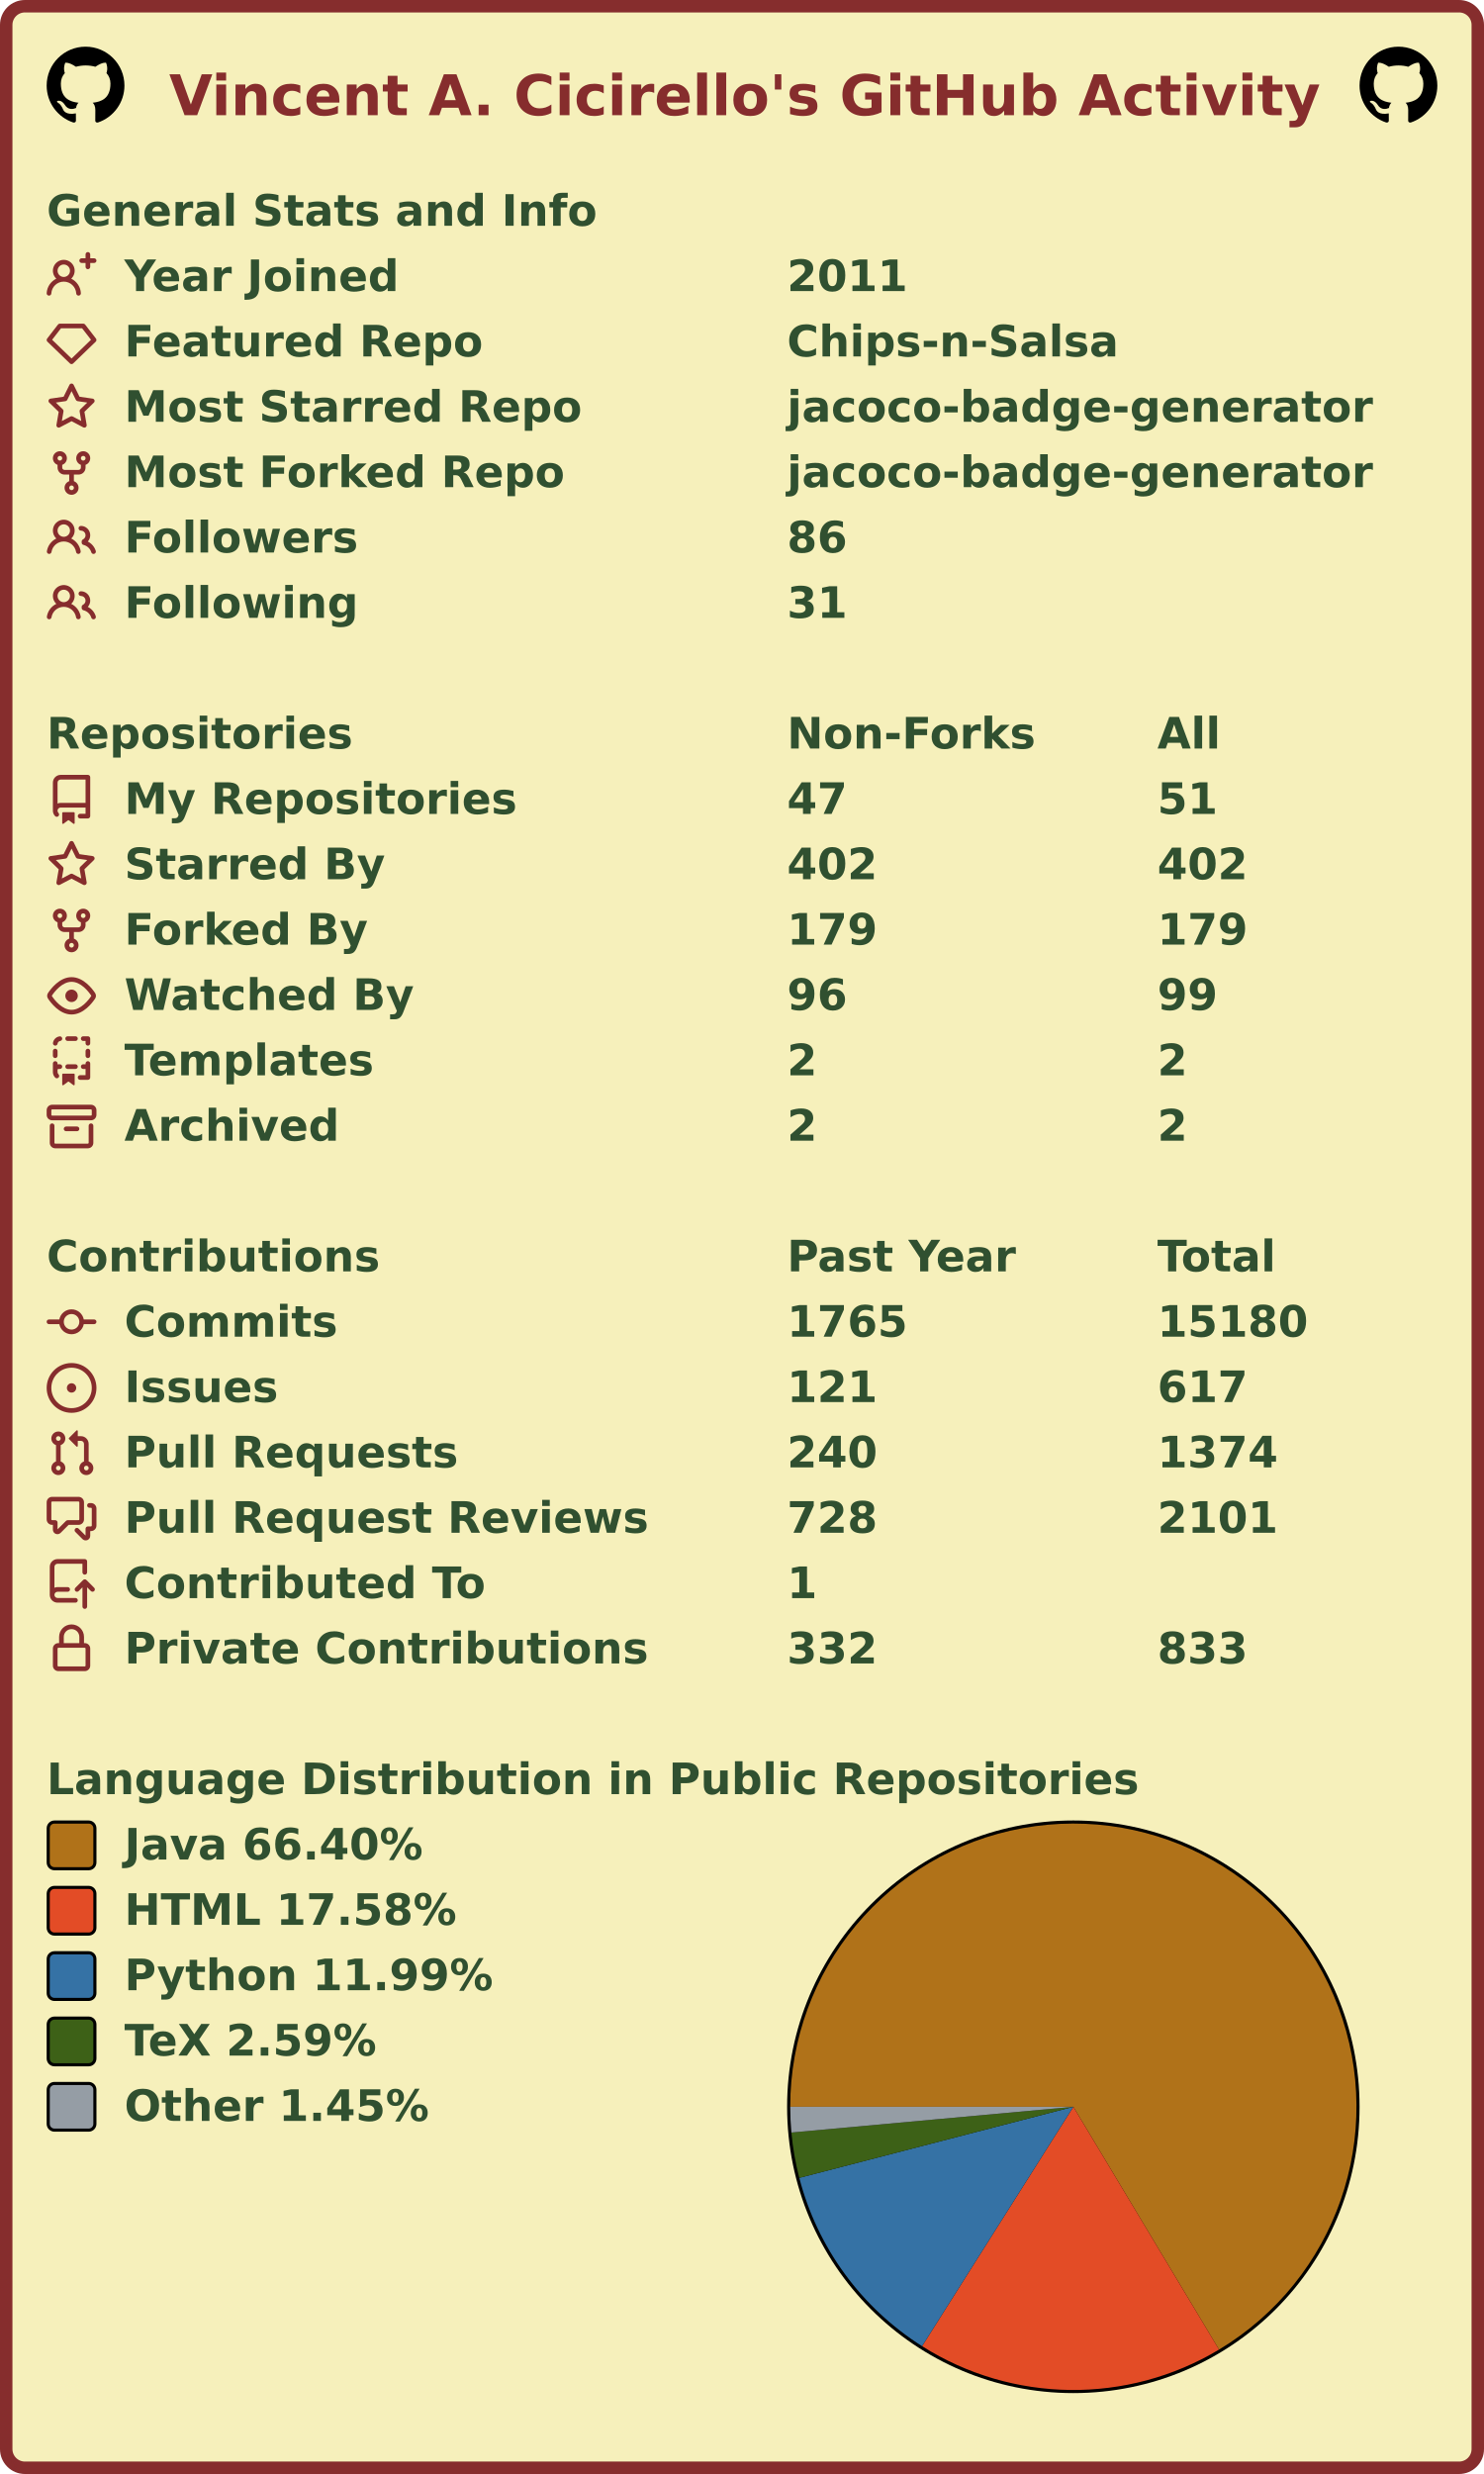
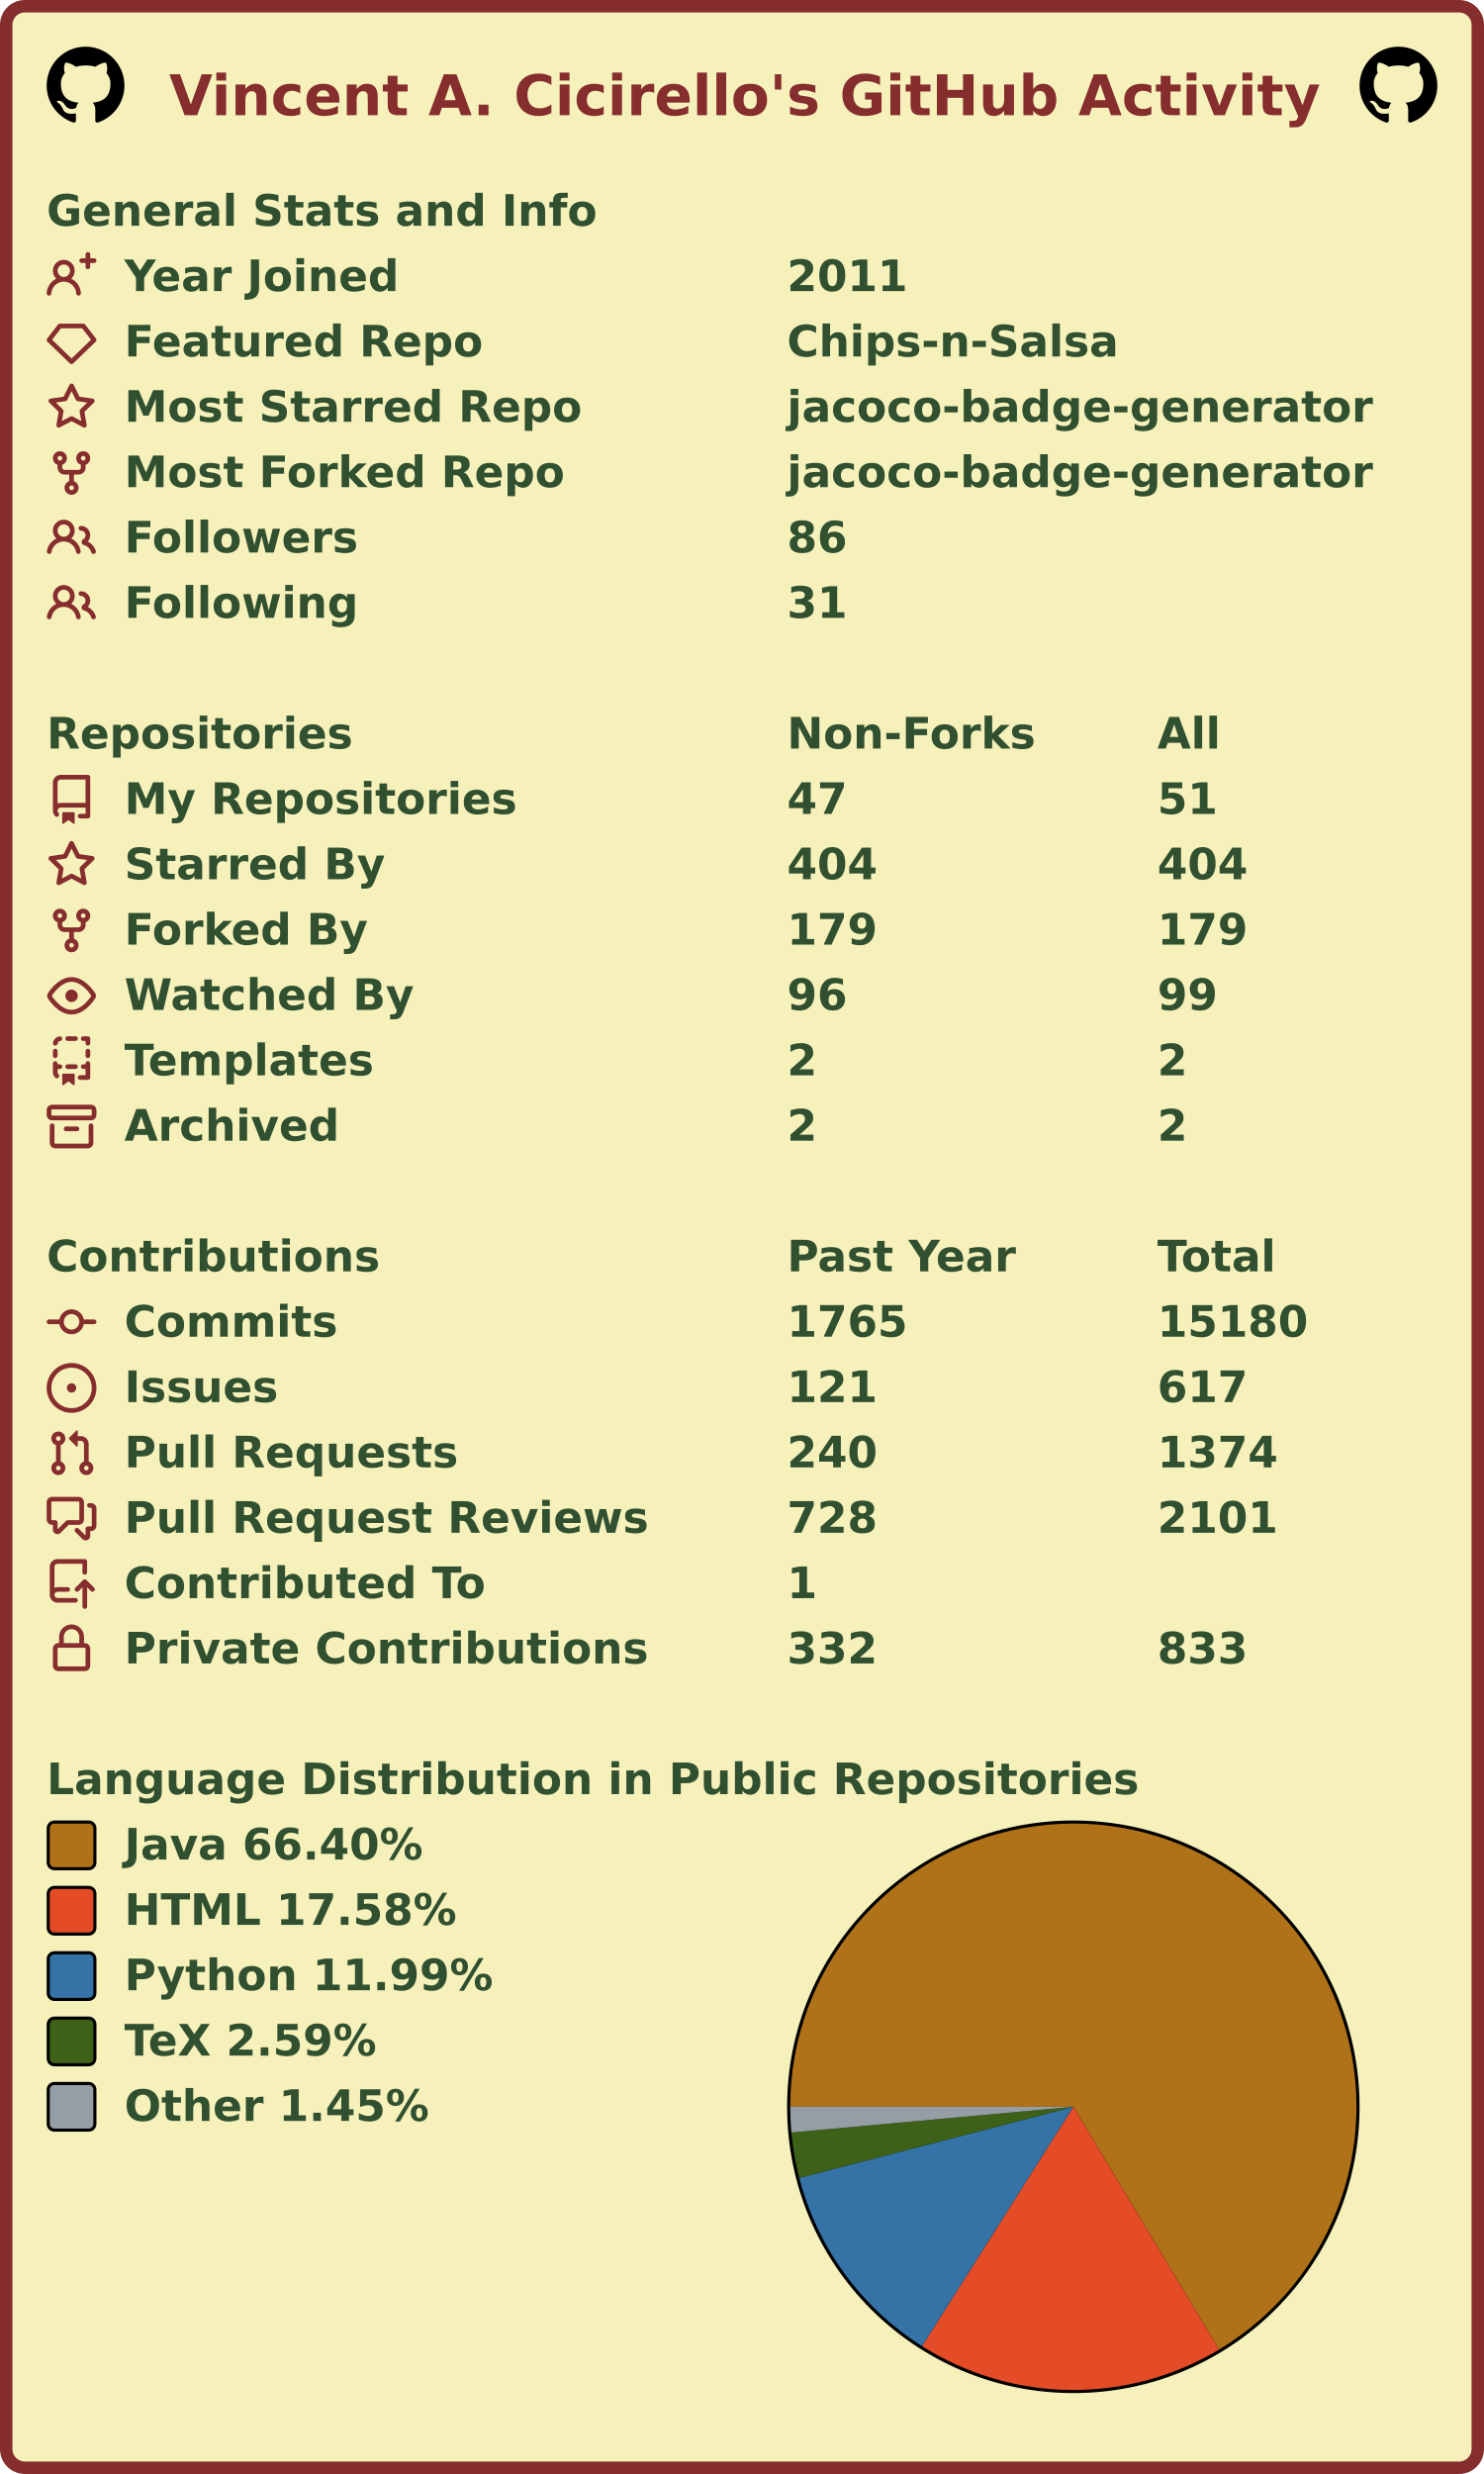
<svg xmlns="http://www.w3.org/2000/svg" width="477" height="795" viewBox="0 0 477 795" lang="en" xml:lang="en">
  <rect x="2" y="2" stroke-width="4" rx="6" width="473" height="791" stroke="#862d2d" fill="#f6f0bb" />
  <g font-weight="600" font-size="110pt" font-family="Verdana,Geneva,DejaVu Sans,sans-serif" text-rendering="geometricPrecision">
    <text x="442" y="301" lengthAdjust="spacingAndGlyphs" textLength="2985" transform="scale(0.123)" fill="#862d2d">Vincent A. Cicirello's GitHub Activity</text>
    <svg x="15" y="15" width="25" height="25" viewBox="0 0 16 16">
      <path fill="#000000" fill-rule="evenodd" d="M8 0C3.58 0 0 3.58 0 8c0 3.54 2.29 6.53 5.47 7.59.4.07.55-.17.55-.38 0-.19-.01-.82-.01-1.49-2.01.37-2.53-.49-2.69-.94-.09-.23-.48-.94-.82-1.13-.28-.15-.68-.52-.01-.53.63-.01 1.08.58 1.23.82.72 1.21 1.87.87 2.33.66.07-.52.28-.87.51-1.07-1.78-.2-3.64-.89-3.64-3.95 0-.87.31-1.59.82-2.15-.08-.2-.36-1.02.08-2.12 0 0 .67-.21 2.2.82.64-.18 1.32-.27 2-.27.68 0 1.36.09 2 .27 1.53-1.04 2.2-.82 2.2-.82.44 1.1.16 1.92.08 2.12.51.56.82 1.27.82 2.15 0 3.07-1.87 3.75-3.65 3.95.29.25.54.73.54 1.48 0 1.07-.01 1.93-.01 2.2 0 .21.15.46.55.38A8.013 8.013 0 0016 8c0-4.42-3.58-8-8-8z" />
    </svg>
    <svg x="437" y="15" width="25" height="25" viewBox="0 0 16 16">
      <path fill="#000000" fill-rule="evenodd" d="M8 0C3.58 0 0 3.58 0 8c0 3.54 2.29 6.53 5.47 7.59.4.07.55-.17.55-.38 0-.19-.01-.82-.01-1.49-2.01.37-2.53-.49-2.69-.94-.09-.23-.48-.94-.82-1.13-.28-.15-.68-.52-.01-.53.63-.01 1.08.58 1.23.82.72 1.21 1.87.87 2.33.66.07-.52.28-.87.51-1.07-1.78-.2-3.64-.89-3.64-3.95 0-.87.31-1.59.82-2.15-.08-.2-.36-1.02.08-2.12 0 0 .67-.21 2.2.82.64-.18 1.32-.27 2-.27.68 0 1.36.09 2 .27 1.53-1.04 2.2-.82 2.2-.82.44 1.1.16 1.92.08 2.12.51.56.82 1.27.82 2.15 0 3.07-1.87 3.75-3.65 3.95.29.25.54.73.54 1.48 0 1.07-.01 1.93-.01 2.2 0 .21.15.46.55.38A8.013 8.013 0 0016 8c0-4.42-3.58-8-8-8z" />
    </svg>
    <g transform="translate(0, 60)" fill="#305030">
      <g transform="translate(15, 0)">
        <g transform="scale(0.095)">
          <text x="0" y="132" textLength="1851" lengthAdjust="spacingAndGlyphs">General Stats and Info</text>
        </g>
      </g>
      <g transform="translate(15, 21)">
        <path fill="#862d2d" fill-rule="evenodd" d="M13.25 0a.75.75 0 01.75.75V2h1.25a.75.75 0 010 1.5H14v1.25a.75.75 0 01-1.5 0V3.5h-1.25a.75.75 0 010-1.5h1.25V.75a.75.75 0 01.75-.75zM5.5 4a2 2 0 100 4 2 2 0 000-4zm2.4 4.548a3.5 3.5 0 10-4.799 0 5.527 5.527 0 00-3.1 4.66.75.75 0 101.498.085A4.01 4.01 0 015.5 9.5a4.01 4.01 0 014.001 3.793.75.75 0 101.498-.086 5.527 5.527 0 00-3.1-4.659z" />
        <g transform="scale(0.095)">
          <text lengthAdjust="spacingAndGlyphs" textLength="932" x="263" y="132">Year Joined</text>
          <text lengthAdjust="spacingAndGlyphs" textLength="420" x="2505" y="132">2011</text>
        </g>
      </g>
      <g transform="translate(15, 42)">
        <path fill="#862d2d" fill-rule="evenodd" d="M3.637 2.291A.75.75 0 014.23 2h7.54a.75.75 0 01.593.291l3.48 4.5a.75.75 0 01-.072.999l-7.25 7a.75.75 0 01-1.042 0l-7.25-7a.75.75 0 01-.072-.999l3.48-4.5zM4.598 3.5L1.754 7.177 8 13.207l6.246-6.03L11.402 3.5H4.598z" />
        <g transform="scale(0.095)">
          <text lengthAdjust="spacingAndGlyphs" textLength="1215" x="263" y="132">Featured Repo</text>
          <text lengthAdjust="spacingAndGlyphs" textLength="1120" x="2505" y="132">Chips-n-Salsa</text>
        </g>
      </g>
      <g transform="translate(15, 63)">
        <path fill="#862d2d" fill-rule="evenodd" d="M8 .25a.75.75 0 01.673.418l1.882 3.815 4.21.612a.75.75 0 01.416 1.279l-3.046 2.97.719 4.192a.75.75 0 01-1.088.791L8 12.347l-3.766 1.98a.75.75 0 01-1.088-.79l.72-4.194L.818 6.374a.75.75 0 01.416-1.28l4.21-.611L7.327.668A.75.75 0 018 .25zm0 2.445L6.615 5.5a.75.75 0 01-.564.41l-3.097.45 2.24 2.184a.75.75 0 01.216.664l-.528 3.084 2.769-1.456a.75.75 0 01.698 0l2.77 1.456-.53-3.084a.75.75 0 01.216-.664l2.24-2.183-3.096-.45a.75.75 0 01-.564-.41L8 2.694v.001z" />
        <g transform="scale(0.095)">
          <text lengthAdjust="spacingAndGlyphs" textLength="1532" x="263" y="132">Most Starred Repo</text>
          <text lengthAdjust="spacingAndGlyphs" textLength="1986" x="2505" y="132">jacoco-badge-generator</text>
        </g>
      </g>
      <g transform="translate(15, 84)">
        <path fill="#862d2d" fill-rule="evenodd" d="M5 3.25a.75.75 0 11-1.5 0 .75.75 0 011.5 0zm0 2.122a2.25 2.25 0 10-1.5 0v.878A2.25 2.25 0 005.75 8.5h1.5v2.128a2.251 2.251 0 101.5 0V8.5h1.5a2.25 2.25 0 002.25-2.25v-.878a2.25 2.25 0 10-1.5 0v.878a.75.75 0 01-.75.75h-4.5A.75.75 0 015 6.25v-.878zm3.75 7.378a.75.75 0 11-1.5 0 .75.75 0 011.5 0zm3-8.75a.75.75 0 100-1.5.75.75 0 000 1.5z" />
        <g transform="scale(0.095)">
          <text lengthAdjust="spacingAndGlyphs" textLength="1485" x="263" y="132">Most Forked Repo</text>
          <text lengthAdjust="spacingAndGlyphs" textLength="1986" x="2505" y="132">jacoco-badge-generator</text>
        </g>
      </g>
      <g transform="translate(15, 105)">
        <path fill="#862d2d" fill-rule="evenodd" d="M5.5 3.5a2 2 0 100 4 2 2 0 000-4zM2 5.5a3.5 3.5 0 115.898 2.549 5.507 5.507 0 013.034 4.084.75.75 0 11-1.482.235 4.001 4.001 0 00-7.9 0 .75.75 0 01-1.482-.236A5.507 5.507 0 013.102 8.05 3.49 3.49 0 012 5.5zM11 4a.75.75 0 100 1.5 1.5 1.5 0 01.666 2.844.75.75 0 00-.416.672v.352a.75.75 0 00.574.73c1.2.289 2.162 1.2 2.522 2.372a.75.75 0 101.434-.44 5.01 5.01 0 00-2.56-3.012A3 3 0 0011 4z" />
        <g transform="scale(0.095)">
          <text lengthAdjust="spacingAndGlyphs" textLength="778" x="263" y="132">Followers</text>
          <text lengthAdjust="spacingAndGlyphs" textLength="210" x="2505" y="132">86</text>
        </g>
      </g>
      <g transform="translate(15, 126)">
        <path fill="#862d2d" fill-rule="evenodd" d="M5.5 3.5a2 2 0 100 4 2 2 0 000-4zM2 5.5a3.5 3.5 0 115.898 2.549 5.507 5.507 0 013.034 4.084.75.75 0 11-1.482.235 4.001 4.001 0 00-7.9 0 .75.75 0 01-1.482-.236A5.507 5.507 0 013.102 8.05 3.49 3.49 0 012 5.5zM11 4a.75.75 0 100 1.5 1.5 1.5 0 01.666 2.844.75.75 0 00-.416.672v.352a.75.75 0 00.574.73c1.2.289 2.162 1.2 2.522 2.372a.75.75 0 101.434-.44 5.01 5.01 0 00-2.56-3.012A3 3 0 0011 4z" />
        <g transform="scale(0.095)">
          <text lengthAdjust="spacingAndGlyphs" textLength="780" x="263" y="132">Following</text>
          <text lengthAdjust="spacingAndGlyphs" textLength="210" x="2505" y="132">31</text>
        </g>
      </g>
    </g>
    <g transform="translate(0, 228)" fill="#305030">
      <g transform="translate(15, 0)">
        <g transform="scale(0.095)">
          <text x="0" y="132" textLength="1020" lengthAdjust="spacingAndGlyphs">Repositories</text>
          <text x="2505" y="132" textLength="832" lengthAdjust="spacingAndGlyphs">Non-Forks</text>
          <text x="3758" y="132" textLength="206" lengthAdjust="spacingAndGlyphs">All</text>
        </g>
      </g>
      <g transform="translate(15, 21)">
        <path fill="#862d2d" fill-rule="evenodd" d="M2 2.5A2.5 2.5 0 014.5 0h8.75a.75.75 0 01.75.75v12.5a.75.75 0 01-.75.75h-2.5a.75.75 0 110-1.5h1.75v-2h-8a1 1 0 00-.714 1.7.75.75 0 01-1.072 1.05A2.495 2.495 0 012 11.5v-9zm10.5-1V9h-8c-.356 0-.694.074-1 .208V2.5a1 1 0 011-1h8zM5 12.25v3.25a.25.25 0 00.4.2l1.45-1.087a.25.25 0 01.3 0L8.6 15.7a.25.25 0 00.4-.2v-3.25a.25.25 0 00-.25-.25h-3.5a.25.25 0 00-.25.25z" />
        <g transform="scale(0.095)">
          <text lengthAdjust="spacingAndGlyphs" textLength="1312" x="263" y="132">My Repositories</text>
          <text lengthAdjust="spacingAndGlyphs" textLength="210" x="2505" y="132">47</text>
          <text lengthAdjust="spacingAndGlyphs" textLength="210" x="3758" y="132">51</text>
        </g>
      </g>
      <g transform="translate(15, 42)">
        <path fill="#862d2d" fill-rule="evenodd" d="M8 .25a.75.75 0 01.673.418l1.882 3.815 4.21.612a.75.75 0 01.416 1.279l-3.046 2.97.719 4.192a.75.75 0 01-1.088.791L8 12.347l-3.766 1.98a.75.75 0 01-1.088-.79l.72-4.194L.818 6.374a.75.75 0 01.416-1.28l4.21-.611L7.327.668A.75.75 0 018 .25zm0 2.445L6.615 5.5a.75.75 0 01-.564.41l-3.097.45 2.24 2.184a.75.75 0 01.216.664l-.528 3.084 2.769-1.456a.75.75 0 01.698 0l2.77 1.456-.53-3.084a.75.75 0 01.216-.664l2.24-2.183-3.096-.45a.75.75 0 01-.564-.41L8 2.694v.001z" />
        <g transform="scale(0.095)">
          <text lengthAdjust="spacingAndGlyphs" textLength="874" x="263" y="132">Starred By</text>
-           <text lengthAdjust="spacingAndGlyphs" textLength="315" x="2505" y="132">402</text>
-           <text lengthAdjust="spacingAndGlyphs" textLength="315" x="3758" y="132">402</text>
+           <text lengthAdjust="spacingAndGlyphs" textLength="315" x="2505" y="132">404</text>
+           <text lengthAdjust="spacingAndGlyphs" textLength="315" x="3758" y="132">404</text>
        </g>
      </g>
      <g transform="translate(15, 63)">
        <path fill="#862d2d" fill-rule="evenodd" d="M5 3.25a.75.75 0 11-1.5 0 .75.75 0 011.5 0zm0 2.122a2.25 2.25 0 10-1.5 0v.878A2.25 2.25 0 005.75 8.5h1.5v2.128a2.251 2.251 0 101.5 0V8.5h1.5a2.25 2.25 0 002.25-2.25v-.878a2.25 2.25 0 10-1.5 0v.878a.75.75 0 01-.75.75h-4.5A.75.75 0 015 6.25v-.878zm3.75 7.378a.75.75 0 11-1.5 0 .75.75 0 011.5 0zm3-8.75a.75.75 0 100-1.5.75.75 0 000 1.5z" />
        <g transform="scale(0.095)">
          <text lengthAdjust="spacingAndGlyphs" textLength="828" x="263" y="132">Forked By</text>
          <text lengthAdjust="spacingAndGlyphs" textLength="315" x="2505" y="132">179</text>
          <text lengthAdjust="spacingAndGlyphs" textLength="315" x="3758" y="132">179</text>
        </g>
      </g>
      <g transform="translate(15, 84)">
        <path fill="#862d2d" fill-rule="evenodd" d="M1.679 7.932c.412-.621 1.242-1.75 2.366-2.717C5.175 4.242 6.527 3.5 8 3.5c1.473 0 2.824.742 3.955 1.715 1.124.967 1.954 2.096 2.366 2.717a.119.119 0 010 .136c-.412.621-1.242 1.75-2.366 2.717C10.825 11.758 9.473 12.5 8 12.5c-1.473 0-2.824-.742-3.955-1.715C2.92 9.818 2.09 8.69 1.679 8.068a.119.119 0 010-.136zM8 2c-1.981 0-3.67.992-4.933 2.078C1.797 5.169.88 6.423.43 7.1a1.619 1.619 0 000 1.798c.45.678 1.367 1.932 2.637 3.024C4.329 13.008 6.019 14 8 14c1.981 0 3.67-.992 4.933-2.078 1.27-1.091 2.187-2.345 2.637-3.023a1.619 1.619 0 000-1.798c-.45-.678-1.367-1.932-2.637-3.023C11.671 2.992 9.981 2 8 2zm0 8a2 2 0 100-4 2 2 0 000 4z" />
        <g transform="scale(0.095)">
          <text lengthAdjust="spacingAndGlyphs" textLength="993" x="263" y="132">Watched By</text>
          <text lengthAdjust="spacingAndGlyphs" textLength="210" x="2505" y="132">96</text>
          <text lengthAdjust="spacingAndGlyphs" textLength="210" x="3758" y="132">99</text>
        </g>
      </g>
      <g transform="translate(15, 105)">
        <path fill="#862d2d" fill-rule="evenodd" d="M6 .75A.75.75 0 016.75 0h2.5a.75.75 0 010 1.5h-2.5A.75.75 0 016 .75zm5 0a.75.75 0 01.75-.75h1.5a.75.75 0 01.75.75v1.5a.75.75 0 01-1.5 0V1.5h-.75A.75.75 0 0111 .75zM4.992.662a.75.75 0 01-.636.848c-.436.063-.783.41-.846.846a.75.75 0 01-1.485-.212A2.501 2.501 0 014.144.025a.75.75 0 01.848.637zM2.75 4a.75.75 0 01.75.75v1.5a.75.75 0 01-1.5 0v-1.5A.75.75 0 012.75 4zm10.5 0a.75.75 0 01.75.75v1.5a.75.75 0 01-1.5 0v-1.5a.75.75 0 01.75-.75zM2.75 8a.75.75 0 01.75.75v.268A1.72 1.72 0 013.75 9h.5a.75.75 0 010 1.5h-.5a.25.25 0 00-.25.25v.75c0 .28.114.532.3.714a.75.75 0 01-1.05 1.072A2.495 2.495 0 012 11.5V8.75A.75.75 0 012.75 8zm10.5 0a.75.75 0 01.75.75v4.5a.75.75 0 01-.75.75h-2.5a.75.75 0 010-1.5h1.75v-2h-.75a.75.75 0 010-1.5h.75v-.25a.75.75 0 01.75-.75zM6 9.75A.75.75 0 016.75 9h2.5a.75.75 0 010 1.5h-2.5A.75.75 0 016 9.75zm-1 2.5v3.25a.25.25 0 00.4.2l1.45-1.087a.25.25 0 01.3 0L8.6 15.7a.25.25 0 00.4-.2v-3.25a.25.25 0 00-.25-.25h-3.5a.25.25 0 00-.25.25z" />
        <g transform="scale(0.095)">
          <text lengthAdjust="spacingAndGlyphs" textLength="868" x="263" y="132">Templates</text>
          <text lengthAdjust="spacingAndGlyphs" textLength="105" x="2505" y="132">2</text>
          <text lengthAdjust="spacingAndGlyphs" textLength="105" x="3758" y="132">2</text>
        </g>
      </g>
      <g transform="translate(15, 126)">
        <path fill="#862d2d" fill-rule="evenodd" d="M1.75 2.5a.25.25 0 00-.25.25v1.5c0 .138.112.25.25.25h12.5a.25.25 0 00.25-.25v-1.5a.25.25 0 00-.25-.25H1.75zM0 2.75C0 1.784.784 1 1.75 1h12.5c.966 0 1.75.784 1.75 1.75v1.5A1.75 1.75 0 0114.25 6H1.75A1.75 1.75 0 010 4.25v-1.5zM1.75 7a.75.75 0 01.75.75v5.5c0 .138.112.25.25.25h10.5a.25.25 0 00.25-.25v-5.5a.75.75 0 111.5 0v5.5A1.75 1.75 0 0113.25 15H2.75A1.75 1.75 0 011 13.25v-5.5A.75.75 0 011.75 7zm4.5 1a.75.75 0 000 1.5h3.5a.75.75 0 100-1.5h-3.5z" />
        <g transform="scale(0.095)">
          <text lengthAdjust="spacingAndGlyphs" textLength="726" x="263" y="132">Archived</text>
          <text lengthAdjust="spacingAndGlyphs" textLength="105" x="2505" y="132">2</text>
          <text lengthAdjust="spacingAndGlyphs" textLength="105" x="3758" y="132">2</text>
        </g>
      </g>
    </g>
    <g transform="translate(0, 396)" fill="#305030">
      <g transform="translate(15, 0)">
        <g transform="scale(0.095)">
          <text x="0" y="132" textLength="1112" lengthAdjust="spacingAndGlyphs">Contributions</text>
          <text x="2505" y="132" textLength="774" lengthAdjust="spacingAndGlyphs">Past Year</text>
          <text x="3758" y="132" textLength="414" lengthAdjust="spacingAndGlyphs">Total</text>
        </g>
      </g>
      <g transform="translate(15, 21)">
        <path fill="#862d2d" fill-rule="evenodd" d="M10.5 7.75a2.5 2.5 0 11-5 0 2.5 2.5 0 015 0zm1.43.75a4.002 4.002 0 01-7.86 0H.75a.75.75 0 110-1.5h3.32a4.001 4.001 0 017.86 0h3.32a.75.75 0 110 1.5h-3.32z" />
        <g transform="scale(0.095)">
          <text lengthAdjust="spacingAndGlyphs" textLength="734" x="263" y="132">Commits</text>
          <text lengthAdjust="spacingAndGlyphs" textLength="420" x="2505" y="132">1765</text>
          <text lengthAdjust="spacingAndGlyphs" textLength="525" x="3758" y="132">15180</text>
        </g>
      </g>
      <g transform="translate(15, 42)">
        <path fill="#862d2d" d="M8 9.5a1.5 1.5 0 100-3 1.5 1.5 0 000 3z" />
        <path fill="#862d2d" fill-rule="evenodd" d="M8 0a8 8 0 100 16A8 8 0 008 0zM1.5 8a6.5 6.5 0 1113 0 6.5 6.5 0 01-13 0z" />
        <g transform="scale(0.095)">
          <text lengthAdjust="spacingAndGlyphs" textLength="512" x="263" y="132">Issues</text>
          <text lengthAdjust="spacingAndGlyphs" textLength="315" x="2505" y="132">121</text>
          <text lengthAdjust="spacingAndGlyphs" textLength="315" x="3758" y="132">617</text>
        </g>
      </g>
      <g transform="translate(15, 63)">
        <path fill="#862d2d" fill-rule="evenodd" d="M7.177 3.073L9.573.677A.25.25 0 0110 .854v4.792a.25.25 0 01-.427.177L7.177 3.427a.25.25 0 010-.354zM3.75 2.5a.75.75 0 100 1.5.75.75 0 000-1.5zm-2.25.75a2.25 2.25 0 113 2.122v5.256a2.251 2.251 0 11-1.5 0V5.372A2.25 2.25 0 011.5 3.25zM11 2.5h-1V4h1a1 1 0 011 1v5.628a2.251 2.251 0 101.5 0V5A2.5 2.5 0 0011 2.5zm1 10.25a.75.75 0 111.5 0 .75.75 0 01-1.5 0zM3.75 12a.75.75 0 100 1.5.75.75 0 000-1.5z" />
        <g transform="scale(0.095)">
          <text lengthAdjust="spacingAndGlyphs" textLength="1113" x="263" y="132">Pull Requests</text>
          <text lengthAdjust="spacingAndGlyphs" textLength="315" x="2505" y="132">240</text>
          <text lengthAdjust="spacingAndGlyphs" textLength="420" x="3758" y="132">1374</text>
        </g>
      </g>
      <g transform="translate(15, 84)">
        <path fill="#862d2d" fill-rule="evenodd" d="M1.5 2.75a.25.25 0 01.25-.25h8.5a.25.25 0 01.25.25v5.5a.25.25 0 01-.25.25h-3.5a.75.75 0 00-.53.22L3.5 11.44V9.25a.75.75 0 00-.75-.75h-1a.25.25 0 01-.25-.25v-5.5zM1.75 1A1.75 1.75 0 000 2.75v5.5C0 9.216.784 10 1.75 10H2v1.543a1.457 1.457 0 002.487 1.03L7.061 10h3.189A1.75 1.75 0 0012 8.25v-5.5A1.75 1.75 0 0010.25 1h-8.5zM14.5 4.75a.25.25 0 00-.25-.25h-.5a.75.75 0 110-1.5h.5c.966 0 1.75.784 1.75 1.75v5.5A1.75 1.75 0 0114.25 12H14v1.543a1.457 1.457 0 01-2.487 1.03L9.22 12.28a.75.75 0 111.06-1.06l2.22 2.22v-2.19a.75.75 0 01.75-.75h1a.25.25 0 00.25-.25v-5.5z" />
        <g transform="scale(0.095)">
          <text lengthAdjust="spacingAndGlyphs" textLength="1762" x="263" y="132">Pull Request Reviews</text>
          <text lengthAdjust="spacingAndGlyphs" textLength="315" x="2505" y="132">728</text>
          <text lengthAdjust="spacingAndGlyphs" textLength="420" x="3758" y="132">2101</text>
        </g>
      </g>
      <g transform="translate(15, 105)">
        <path fill="#862d2d" fill-rule="evenodd" d="M1 2.5A2.5 2.5 0 013.5 0h8.75a.75.75 0 01.75.75v3.5a.75.75 0 01-1.5 0V1.5h-8a1 1 0 00-1 1v6.708A2.492 2.492 0 013.5 9h3.25a.75.75 0 010 1.5H3.5a1 1 0 100 2h5.75a.75.75 0 010 1.5H3.5A2.5 2.5 0 011 11.5v-9zm13.23 7.79a.75.75 0 001.06-1.06l-2.505-2.505a.75.75 0 00-1.06 0L9.22 9.229a.75.75 0 001.06 1.061l1.225-1.224v6.184a.75.75 0 001.5 0V9.066l1.224 1.224z" />
        <g transform="scale(0.095)">
          <text lengthAdjust="spacingAndGlyphs" textLength="1234" x="263" y="132">Contributed To</text>
          <text lengthAdjust="spacingAndGlyphs" textLength="105" x="2505" y="132">1</text>
        </g>
      </g>
      <g transform="translate(15, 126)">
        <path fill="#862d2d" fill-rule="evenodd" d="M4 4v2h-.25A1.75 1.75 0 002 7.75v5.5c0 .966.784 1.75 1.75 1.75h8.5A1.75 1.75 0 0014 13.25v-5.5A1.75 1.75 0 0012.25 6H12V4a4 4 0 10-8 0zm6.5 2V4a2.5 2.5 0 00-5 0v2h5zM12 7.5h.25a.25.25 0 01.25.25v5.5a.25.25 0 01-.25.25h-8.5a.25.25 0 01-.25-.25v-5.5a.25.25 0 01.25-.25H12z" />
        <g transform="scale(0.095)">
          <text lengthAdjust="spacingAndGlyphs" textLength="1742" x="263" y="132">Private Contributions</text>
          <text lengthAdjust="spacingAndGlyphs" textLength="315" x="2505" y="132">332</text>
          <text lengthAdjust="spacingAndGlyphs" textLength="315" x="3758" y="132">833</text>
        </g>
      </g>
    </g>
    <g transform="translate(0, 564)" fill="#305030">
      <g transform="translate(15, 0)">
        <g transform="scale(0.095)">
          <text x="0" y="132" textLength="3652" lengthAdjust="spacingAndGlyphs">Language Distribution in Public Repositories</text>
        </g>
      </g>
      <g transform="translate(253, 21)">
        <circle cx="92" cy="92" r="92" fill="#000000" />
      </g>
      <g transform="translate(254, 22)">
        <g>
          <path fill-rule="evenodd" fill="#b07219" d="M 0.0,91 A 91 91 0 1 1 137.835 169.022 L 91,91 Z" />
          <path fill-rule="evenodd" fill="#e34c26" d="M 137.835,169.022 A 91 91 0 0 1 42.373 167.918 L 91,91 Z" />
          <path fill-rule="evenodd" fill="#3572A5" d="M 42.373,167.918 A 91 91 0 0 1 2.913 113.841 L 91,91 Z" />
          <path fill-rule="evenodd" fill="#3D6117" d="M 2.913,113.841 A 91 91 0 0 1 0.377 99.269 L 91,91 Z" />
          <path fill-rule="evenodd" fill="#959da5" d="M 0.377,99.269 A 91 91 0 0 1 0.0 91 L 91,91 Z" />
          <animateTransform attributeName="transform" attributeType="XML" type="rotate" from="0 91 91" to="360 91 91" dur="10s" repeatCount="indefinite" />
        </g>
      </g>
      <g transform="translate(15, 21)">
        <rect x="0.5" y="0.5" rx="2" width="15" height="15" fill="#b07219" stroke-width="1" stroke="#000000" />
        <text transform="scale(0.095)" x="263" y="132" textLength="1038" lengthAdjust="spacingAndGlyphs">Java 66.40%</text>
      </g>
      <g transform="translate(15, 42)">
        <rect x="0.5" y="0.5" rx="2" width="15" height="15" fill="#e34c26" stroke-width="1" stroke="#000000" />
        <text transform="scale(0.095)" x="263" y="132" textLength="1142" lengthAdjust="spacingAndGlyphs">HTML 17.58%</text>
      </g>
      <g transform="translate(15, 63)">
        <rect x="0.5" y="0.5" rx="2" width="15" height="15" fill="#3572A5" stroke-width="1" stroke="#000000" />
        <text transform="scale(0.095)" x="263" y="132" textLength="1254" lengthAdjust="spacingAndGlyphs">Python 11.99%</text>
      </g>
      <g transform="translate(15, 84)">
        <rect x="0.5" y="0.5" rx="2" width="15" height="15" fill="#3D6117" stroke-width="1" stroke="#000000" />
        <text transform="scale(0.095)" x="263" y="132" textLength="894" lengthAdjust="spacingAndGlyphs">TeX 2.59%</text>
      </g>
      <g transform="translate(15, 105)">
        <rect x="0.5" y="0.5" rx="2" width="15" height="15" fill="#959da5" stroke-width="1" stroke="#000000" />
        <text transform="scale(0.095)" x="263" y="132" textLength="1047" lengthAdjust="spacingAndGlyphs">Other 1.45%</text>
      </g>
    </g>
  </g>
</svg>
